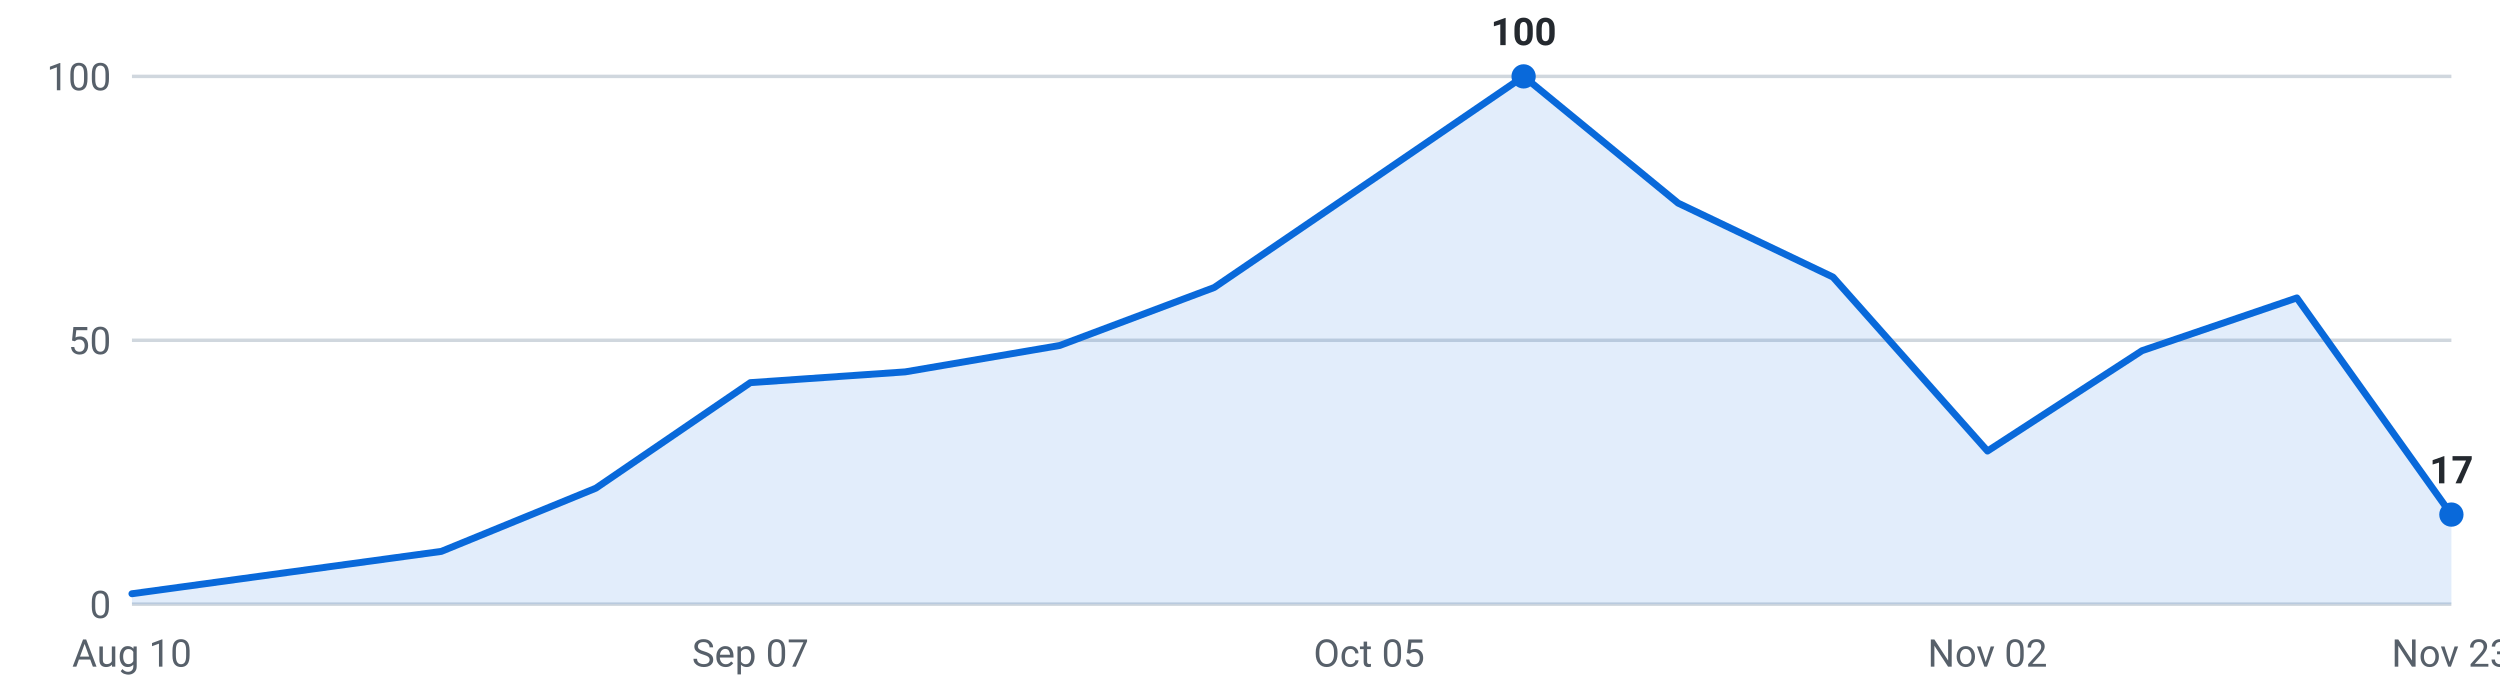
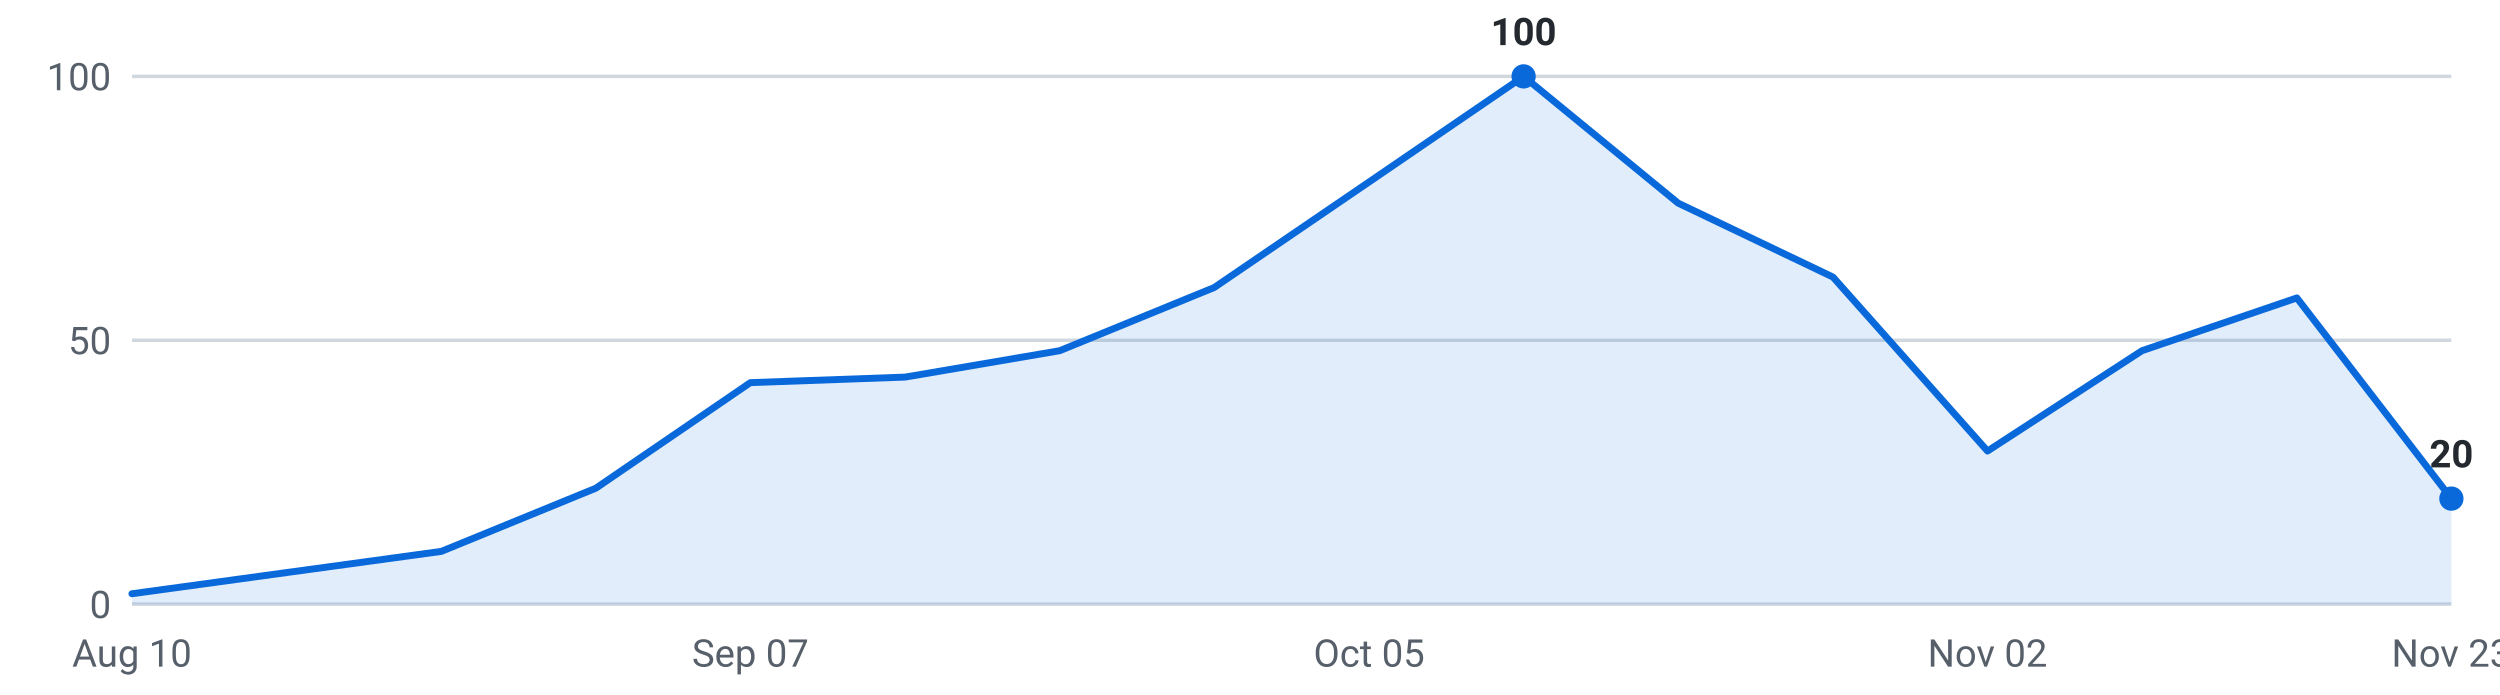
<svg xmlns="http://www.w3.org/2000/svg" viewBox="0 0 720 200" width="720" height="200" role="img" aria-label="Internships posted per week, last 16 weeks">
  <g font-family="-apple-system,Segoe UI,Roboto,sans-serif" font-size="11">
    <line x1="38" y1="174.0" x2="706" y2="174.0" stroke="#d0d7de" stroke-width="1" />
    <text x="32" y="178.0" text-anchor="end" fill="#57606a">0</text>
    <line x1="38" y1="98.0" x2="706" y2="98.0" stroke="#d0d7de" stroke-width="1" />
    <text x="32" y="102.0" text-anchor="end" fill="#57606a">50</text>
    <line x1="38" y1="22.0" x2="706" y2="22.0" stroke="#d0d7de" stroke-width="1" />
    <text x="32" y="26.0" text-anchor="end" fill="#57606a">100</text>
-     <path d="M38.0,174 L38.0,171.0 L82.5,164.9 L127.1,158.8 L171.6,140.6 L216.1,110.2 L260.7,107.1 L305.2,99.5 L349.7,82.8 L394.3,52.4 L438.8,22.0 L483.3,58.5 L527.9,79.8 L572.4,129.9 L616.9,101.0 L661.5,85.8 L706.0,148.2 L706.0,174 Z" fill="#0969da" fill-opacity="0.12" />
-     <polyline points="38.0,171.0 82.5,164.9 127.1,158.8 171.6,140.6 216.1,110.2 260.7,107.1 305.2,99.5 349.7,82.8 394.3,52.4 438.8,22.0 483.3,58.5 527.9,79.8 572.4,129.9 616.9,101.0 661.5,85.8 706.0,148.2" fill="none" stroke="#0969da" stroke-width="2" stroke-linejoin="round" stroke-linecap="round" />
+     <path d="M38.0,174 L38.0,171.0 L82.5,164.9 L127.1,158.8 L171.6,140.6 L216.1,110.2 L260.7,108.6 L305.2,101.0 L349.7,82.8 L394.3,52.4 L438.8,22.0 L483.3,58.5 L527.9,79.8 L572.4,129.9 L616.9,101.0 L661.5,85.8 L706.0,143.6 L706.0,174 Z" fill="#0969da" fill-opacity="0.12" />
+     <polyline points="38.0,171.0 82.5,164.9 127.1,158.8 171.6,140.6 216.1,110.2 260.7,108.6 305.2,101.0 349.7,82.8 394.3,52.4 438.8,22.0 483.3,58.5 527.9,79.8 572.4,129.9 616.9,101.0 661.5,85.8 706.0,143.6" fill="none" stroke="#0969da" stroke-width="2" stroke-linejoin="round" stroke-linecap="round" />
    <circle cx="438.8" cy="22.0" r="3.5" fill="#0969da" />
    <text x="438.8" y="13.0" text-anchor="middle" fill="#24292f" font-weight="600">100</text>
-     <circle cx="706.0" cy="148.2" r="3.5" fill="#0969da" />
-     <text x="706.0" y="139.2" text-anchor="middle" fill="#24292f" font-weight="600">17</text>
+     <circle cx="706.0" cy="143.6" r="3.5" fill="#0969da" />
+     <text x="706.0" y="134.6" text-anchor="middle" fill="#24292f" font-weight="600">20</text>
    <text x="38.0" y="192" text-anchor="middle" fill="#57606a">Aug 10</text>
    <text x="216.1" y="192" text-anchor="middle" fill="#57606a">Sep 07</text>
    <text x="394.3" y="192" text-anchor="middle" fill="#57606a">Oct 05</text>
    <text x="572.4" y="192" text-anchor="middle" fill="#57606a">Nov 02</text>
    <text x="706.0" y="192" text-anchor="middle" fill="#57606a">Nov 23</text>
  </g>
</svg>
